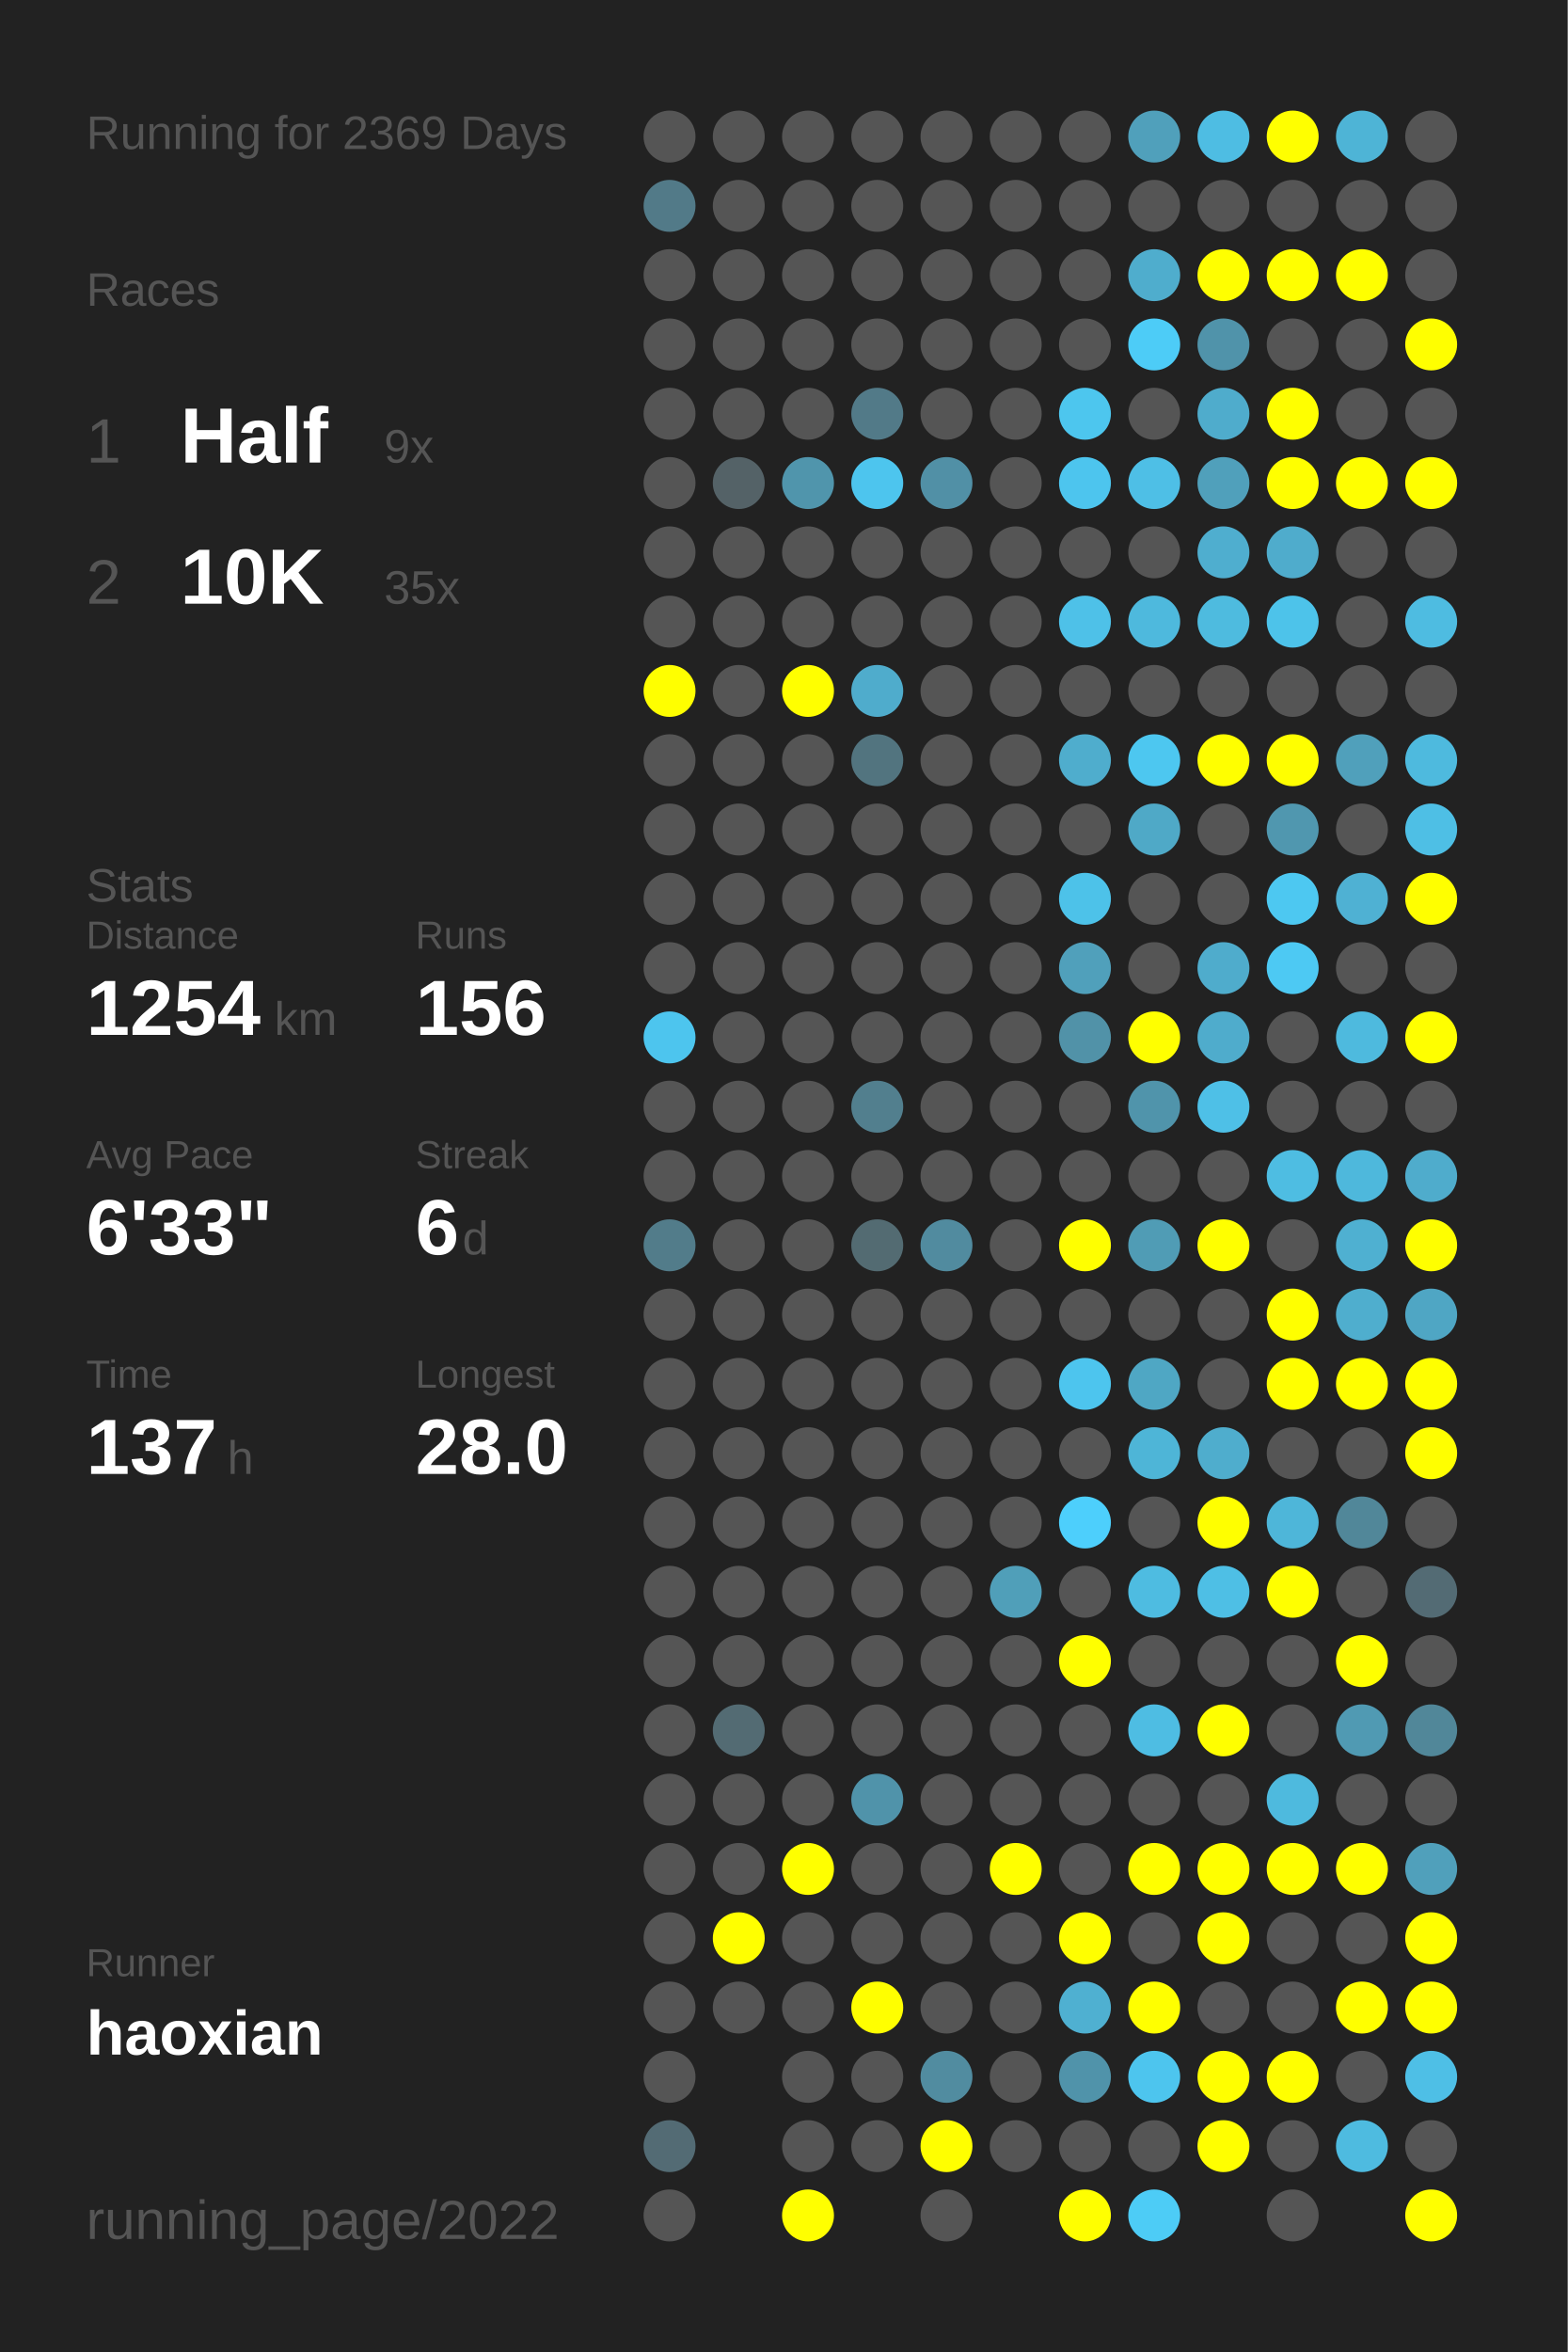
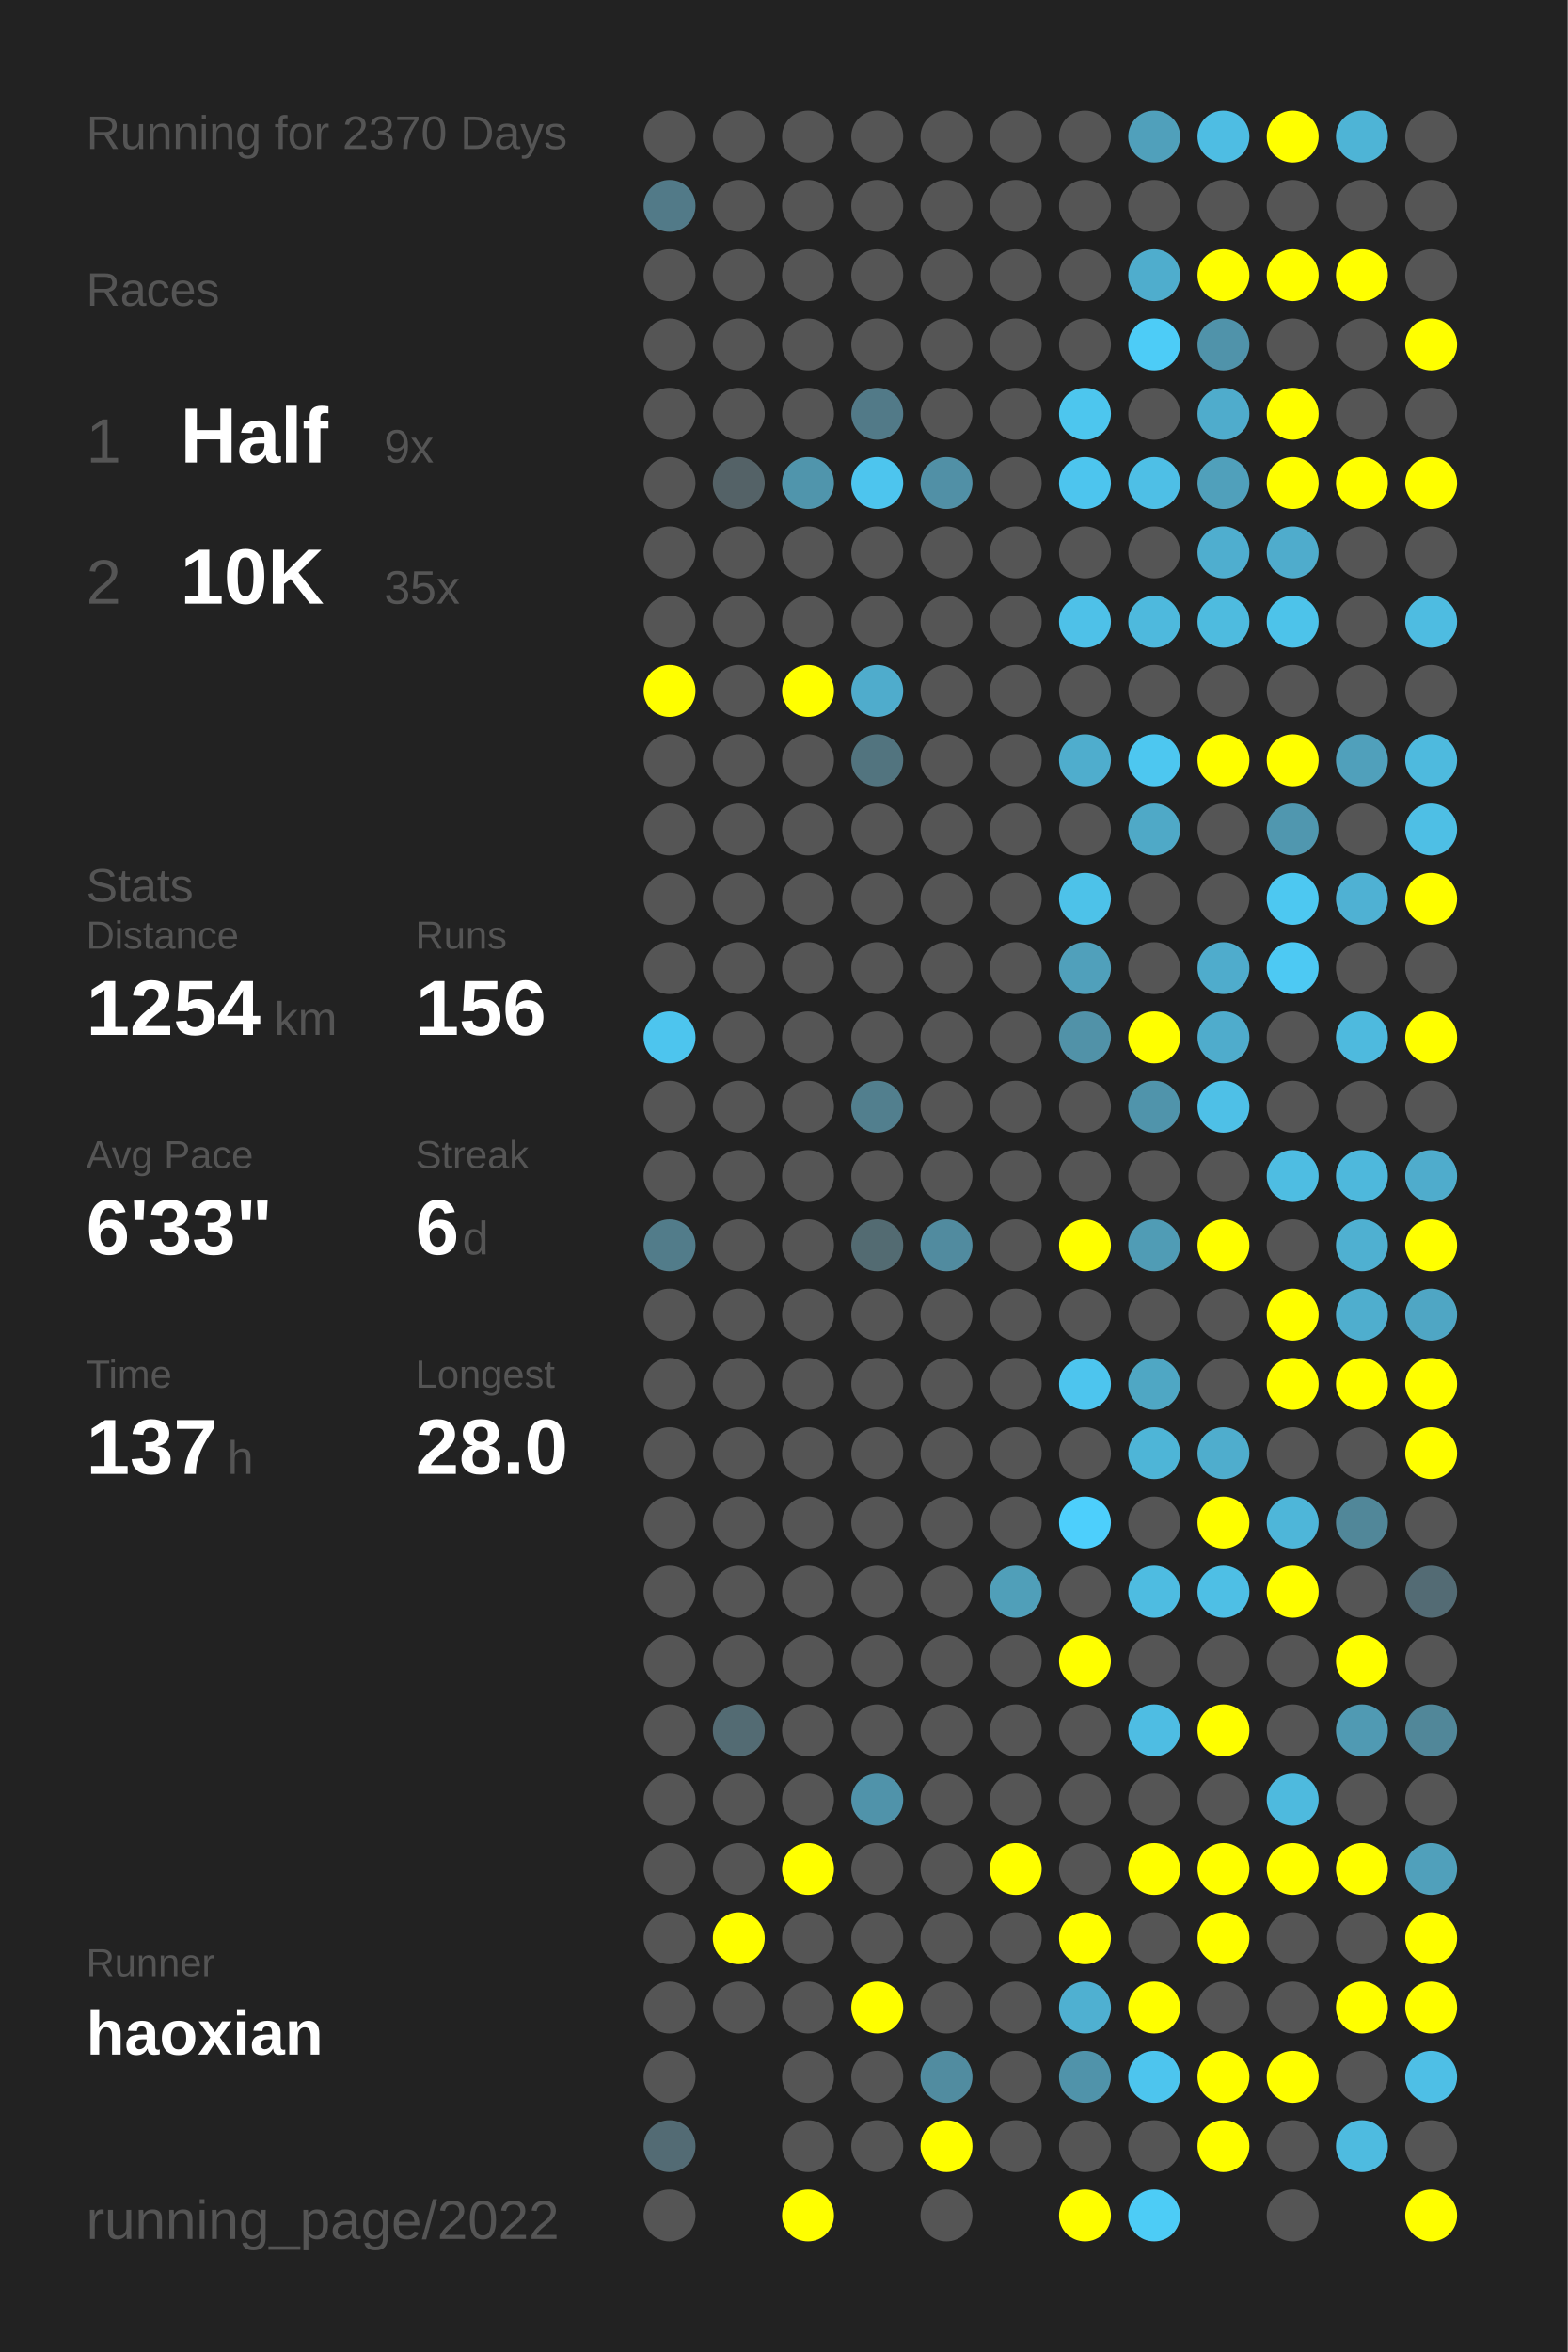
<svg xmlns="http://www.w3.org/2000/svg" baseProfile="full" height="300mm" version="1.1" viewBox="0,0,200,300" width="200mm">
  <defs />
  <rect fill="#222222" height="300" width="200" x="0" y="0" />
-   <text fill="#555555" style="font-size:6px; font-family:Arial;" x="11" y="19">Running for 2369 Days</text>
+   <text fill="#555555" style="font-size:6px; font-family:Arial;" x="11" y="19">Running for 2370 Days</text>
  <text fill="#555555" style="font-size:6px; font-family:Arial;" x="11" y="39">Races</text>
  <text fill="#555555" style="font-size:8px; font-family:Arial;" x="11" y="59">1</text>
  <text fill="#FFFFFF" style="font-size:10px; font-family:Arial; font-weight:bold;" x="23" y="59">Half</text>
  <text fill="#555555" style="font-size:6px; font-family:Arial;" x="49" y="59">9x</text>
  <text fill="#555555" style="font-size:8px; font-family:Arial;" x="11" y="77">2</text>
  <text fill="#FFFFFF" style="font-size:10px; font-family:Arial; font-weight:bold;" x="23" y="77">10K</text>
  <text fill="#555555" style="font-size:6px; font-family:Arial;" x="49" y="77">35x</text>
  <text fill="#555555" style="font-size:6px; font-family:Arial;" x="11" y="115">Stats</text>
  <text fill="#555555" style="font-size:5px; font-family:Arial;" x="11" y="121">Distance</text>
  <text fill="#FFFFFF" style="font-size:10px; font-family:Arial; font-weight:bold;" x="11" y="132">1254</text>
  <text fill="#555555" style="font-size:6px; font-family:Arial;" x="35" y="132">km</text>
  <text fill="#555555" style="font-size:5px; font-family:Arial;" x="53" y="121">Runs</text>
  <text fill="#FFFFFF" style="font-size:10px; font-family:Arial; font-weight:bold;" x="53" y="132">156</text>
  <text fill="#555555" style="font-size:5px; font-family:Arial;" x="11" y="149">Avg Pace</text>
  <text fill="#FFFFFF" style="font-size:10px; font-family:Arial; font-weight:bold;" x="11" y="160">6'33"</text>
  <text fill="#555555" style="font-size:5px; font-family:Arial;" x="53" y="149">Streak</text>
  <text fill="#FFFFFF" style="font-size:10px; font-family:Arial; font-weight:bold;" x="53" y="160">6</text>
  <text fill="#555555" style="font-size:6px; font-family:Arial;" x="59" y="160">d</text>
  <text fill="#555555" style="font-size:5px; font-family:Arial;" x="11" y="177">Time</text>
  <text fill="#FFFFFF" style="font-size:10px; font-family:Arial; font-weight:bold;" x="11" y="188">137</text>
  <text fill="#555555" style="font-size:6px; font-family:Arial;" x="29" y="188">h</text>
  <text fill="#555555" style="font-size:5px; font-family:Arial;" x="53" y="177">Longest</text>
  <text fill="#FFFFFF" style="font-size:10px; font-family:Arial; font-weight:bold;" x="53" y="188">28.0</text>
  <text fill="#555555" style="font-size:5px; font-family:Arial;" x="11" y="252.065">Runner</text>
  <text fill="#FFFFFF" style="font-size:8px; font-family:Arial; font-weight:bold;" x="11" y="262.065">haoxian</text>
  <text fill="#555555" style="font-size:7px; font-family:Arial;" x="11" y="285.581">running_page/2022</text>
  <circle cx="85.417" cy="17.419" fill="#555555" r="3.312" />
  <circle cx="85.417" cy="26.258" fill="#527a88" r="3.312" />
  <circle cx="85.417" cy="35.097" fill="#555555" r="3.312" />
  <circle cx="85.417" cy="43.935" fill="#555555" r="3.312" />
  <circle cx="85.417" cy="52.774" fill="#555555" r="3.312" />
  <circle cx="85.417" cy="61.613" fill="#555555" r="3.312" />
  <circle cx="85.417" cy="70.452" fill="#555555" r="3.312" />
  <circle cx="85.417" cy="79.29" fill="#555555" r="3.312" />
  <circle cx="85.417" cy="88.129" fill="#FFFF00" r="3.312" />
  <circle cx="85.417" cy="96.968" fill="#555555" r="3.312" />
  <circle cx="85.417" cy="105.806" fill="#555555" r="3.312" />
  <circle cx="85.417" cy="114.645" fill="#555555" r="3.312" />
  <circle cx="85.417" cy="123.484" fill="#555555" r="3.312" />
  <circle cx="85.417" cy="132.323" fill="#4dc5ee" r="3.312" />
  <circle cx="85.417" cy="141.161" fill="#555555" r="3.312" />
  <circle cx="85.417" cy="150" fill="#555555" r="3.312" />
  <circle cx="85.417" cy="158.839" fill="#527c8a" r="3.312" />
  <circle cx="85.417" cy="167.677" fill="#555555" r="3.312" />
  <circle cx="85.417" cy="176.516" fill="#555555" r="3.312" />
  <circle cx="85.417" cy="185.355" fill="#555555" r="3.312" />
  <circle cx="85.417" cy="194.194" fill="#555555" r="3.312" />
  <circle cx="85.417" cy="203.032" fill="#555555" r="3.312" />
  <circle cx="85.417" cy="211.871" fill="#555555" r="3.312" />
  <circle cx="85.417" cy="220.71" fill="#555555" r="3.312" />
  <circle cx="85.417" cy="229.548" fill="#555555" r="3.312" />
  <circle cx="85.417" cy="238.387" fill="#555555" r="3.312" />
  <circle cx="85.417" cy="247.226" fill="#555555" r="3.312" />
  <circle cx="85.417" cy="256.065" fill="#555555" r="3.312" />
  <circle cx="85.417" cy="264.903" fill="#555555" r="3.312" />
  <circle cx="85.417" cy="273.742" fill="#536b74" r="3.312" />
  <circle cx="85.417" cy="282.581" fill="#555555" r="3.312" />
  <circle cx="94.25" cy="17.419" fill="#555555" r="3.312" />
  <circle cx="94.25" cy="26.258" fill="#555555" r="3.312" />
  <circle cx="94.25" cy="35.097" fill="#555555" r="3.312" />
  <circle cx="94.25" cy="43.935" fill="#555555" r="3.312" />
  <circle cx="94.25" cy="52.774" fill="#555555" r="3.312" />
  <circle cx="94.25" cy="61.613" fill="#546267" r="3.312" />
  <circle cx="94.25" cy="70.452" fill="#555555" r="3.312" />
  <circle cx="94.25" cy="79.29" fill="#555555" r="3.312" />
  <circle cx="94.25" cy="88.129" fill="#555555" r="3.312" />
  <circle cx="94.25" cy="96.968" fill="#555555" r="3.312" />
  <circle cx="94.25" cy="105.806" fill="#555555" r="3.312" />
  <circle cx="94.25" cy="114.645" fill="#555555" r="3.312" />
  <circle cx="94.25" cy="123.484" fill="#555555" r="3.312" />
  <circle cx="94.25" cy="132.323" fill="#555555" r="3.312" />
  <circle cx="94.25" cy="141.161" fill="#555555" r="3.312" />
  <circle cx="94.25" cy="150" fill="#555555" r="3.312" />
  <circle cx="94.25" cy="158.839" fill="#555555" r="3.312" />
  <circle cx="94.25" cy="167.677" fill="#555555" r="3.312" />
  <circle cx="94.25" cy="176.516" fill="#555555" r="3.312" />
  <circle cx="94.25" cy="185.355" fill="#555555" r="3.312" />
  <circle cx="94.25" cy="194.194" fill="#555555" r="3.312" />
  <circle cx="94.25" cy="203.032" fill="#555555" r="3.312" />
  <circle cx="94.25" cy="211.871" fill="#555555" r="3.312" />
  <circle cx="94.25" cy="220.71" fill="#536b73" r="3.312" />
  <circle cx="94.25" cy="229.548" fill="#555555" r="3.312" />
  <circle cx="94.25" cy="238.387" fill="#555555" r="3.312" />
  <circle cx="94.25" cy="247.226" fill="#FFFF00" r="3.312" />
  <circle cx="94.25" cy="256.065" fill="#555555" r="3.312" />
  <circle cx="103.083" cy="17.419" fill="#555555" r="3.312" />
  <circle cx="103.083" cy="26.258" fill="#555555" r="3.312" />
  <circle cx="103.083" cy="35.097" fill="#555555" r="3.312" />
  <circle cx="103.083" cy="43.935" fill="#555555" r="3.312" />
  <circle cx="103.083" cy="52.774" fill="#555555" r="3.312" />
  <circle cx="103.083" cy="61.613" fill="#5095ac" r="3.312" />
  <circle cx="103.083" cy="70.452" fill="#555555" r="3.312" />
  <circle cx="103.083" cy="79.29" fill="#555555" r="3.312" />
  <circle cx="103.083" cy="88.129" fill="#FFFF00" r="3.312" />
  <circle cx="103.083" cy="96.968" fill="#555555" r="3.312" />
  <circle cx="103.083" cy="105.806" fill="#555555" r="3.312" />
  <circle cx="103.083" cy="114.645" fill="#555555" r="3.312" />
  <circle cx="103.083" cy="123.484" fill="#555555" r="3.312" />
  <circle cx="103.083" cy="132.323" fill="#555555" r="3.312" />
  <circle cx="103.083" cy="141.161" fill="#555555" r="3.312" />
  <circle cx="103.083" cy="150" fill="#555555" r="3.312" />
  <circle cx="103.083" cy="158.839" fill="#555555" r="3.312" />
  <circle cx="103.083" cy="167.677" fill="#555555" r="3.312" />
  <circle cx="103.083" cy="176.516" fill="#555555" r="3.312" />
  <circle cx="103.083" cy="185.355" fill="#555555" r="3.312" />
  <circle cx="103.083" cy="194.194" fill="#555555" r="3.312" />
  <circle cx="103.083" cy="203.032" fill="#555555" r="3.312" />
  <circle cx="103.083" cy="211.871" fill="#555555" r="3.312" />
  <circle cx="103.083" cy="220.71" fill="#555555" r="3.312" />
  <circle cx="103.083" cy="229.548" fill="#555555" r="3.312" />
  <circle cx="103.083" cy="238.387" fill="#FFFF00" r="3.312" />
  <circle cx="103.083" cy="247.226" fill="#555555" r="3.312" />
  <circle cx="103.083" cy="256.065" fill="#555555" r="3.312" />
  <circle cx="103.083" cy="264.903" fill="#555555" r="3.312" />
  <circle cx="103.083" cy="273.742" fill="#555555" r="3.312" />
  <circle cx="103.083" cy="282.581" fill="#FFFF00" r="3.312" />
  <circle cx="111.917" cy="17.419" fill="#555555" r="3.312" />
  <circle cx="111.917" cy="26.258" fill="#555555" r="3.312" />
  <circle cx="111.917" cy="35.097" fill="#555555" r="3.312" />
  <circle cx="111.917" cy="43.935" fill="#555555" r="3.312" />
  <circle cx="111.917" cy="52.774" fill="#527a88" r="3.312" />
  <circle cx="111.917" cy="61.613" fill="#4dc5ee" r="3.312" />
  <circle cx="111.917" cy="70.452" fill="#555555" r="3.312" />
  <circle cx="111.917" cy="79.29" fill="#555555" r="3.312" />
  <circle cx="111.917" cy="88.129" fill="#4faccc" r="3.312" />
  <circle cx="111.917" cy="96.968" fill="#52747f" r="3.312" />
  <circle cx="111.917" cy="105.806" fill="#555555" r="3.312" />
  <circle cx="111.917" cy="114.645" fill="#555555" r="3.312" />
  <circle cx="111.917" cy="123.484" fill="#555555" r="3.312" />
  <circle cx="111.917" cy="132.323" fill="#555555" r="3.312" />
  <circle cx="111.917" cy="141.161" fill="#527f8e" r="3.312" />
  <circle cx="111.917" cy="150" fill="#555555" r="3.312" />
  <circle cx="111.917" cy="158.839" fill="#536b72" r="3.312" />
  <circle cx="111.917" cy="167.677" fill="#555555" r="3.312" />
  <circle cx="111.917" cy="176.516" fill="#555555" r="3.312" />
  <circle cx="111.917" cy="185.355" fill="#555555" r="3.312" />
  <circle cx="111.917" cy="194.194" fill="#555555" r="3.312" />
  <circle cx="111.917" cy="203.032" fill="#555555" r="3.312" />
  <circle cx="111.917" cy="211.871" fill="#555555" r="3.312" />
  <circle cx="111.917" cy="220.71" fill="#555555" r="3.312" />
  <circle cx="111.917" cy="229.548" fill="#5093aa" r="3.312" />
  <circle cx="111.917" cy="238.387" fill="#555555" r="3.312" />
  <circle cx="111.917" cy="247.226" fill="#555555" r="3.312" />
  <circle cx="111.917" cy="256.065" fill="#FFFF00" r="3.312" />
  <circle cx="111.917" cy="264.903" fill="#555555" r="3.312" />
  <circle cx="111.917" cy="273.742" fill="#555555" r="3.312" />
  <circle cx="120.75" cy="17.419" fill="#555555" r="3.312" />
  <circle cx="120.75" cy="26.258" fill="#555555" r="3.312" />
  <circle cx="120.75" cy="35.097" fill="#555555" r="3.312" />
  <circle cx="120.75" cy="43.935" fill="#555555" r="3.312" />
  <circle cx="120.75" cy="52.774" fill="#555555" r="3.312" />
  <circle cx="120.75" cy="61.613" fill="#5190a6" r="3.312" />
  <circle cx="120.75" cy="70.452" fill="#555555" r="3.312" />
  <circle cx="120.75" cy="79.29" fill="#555555" r="3.312" />
  <circle cx="120.75" cy="88.129" fill="#555555" r="3.312" />
  <circle cx="120.75" cy="96.968" fill="#555555" r="3.312" />
  <circle cx="120.75" cy="105.806" fill="#555555" r="3.312" />
  <circle cx="120.75" cy="114.645" fill="#555555" r="3.312" />
  <circle cx="120.75" cy="123.484" fill="#555555" r="3.312" />
  <circle cx="120.75" cy="132.323" fill="#555555" r="3.312" />
  <circle cx="120.75" cy="141.161" fill="#555555" r="3.312" />
  <circle cx="120.75" cy="150" fill="#555555" r="3.312" />
  <circle cx="120.75" cy="158.839" fill="#518b9f" r="3.312" />
  <circle cx="120.75" cy="167.677" fill="#555555" r="3.312" />
  <circle cx="120.75" cy="176.516" fill="#555555" r="3.312" />
  <circle cx="120.75" cy="185.355" fill="#555555" r="3.312" />
  <circle cx="120.75" cy="194.194" fill="#555555" r="3.312" />
  <circle cx="120.75" cy="203.032" fill="#555555" r="3.312" />
  <circle cx="120.75" cy="211.871" fill="#555555" r="3.312" />
  <circle cx="120.75" cy="220.71" fill="#555555" r="3.312" />
  <circle cx="120.75" cy="229.548" fill="#555555" r="3.312" />
  <circle cx="120.75" cy="238.387" fill="#555555" r="3.312" />
  <circle cx="120.75" cy="247.226" fill="#555555" r="3.312" />
  <circle cx="120.75" cy="256.065" fill="#555555" r="3.312" />
  <circle cx="120.75" cy="264.903" fill="#518ca0" r="3.312" />
  <circle cx="120.75" cy="273.742" fill="#FFFF00" r="3.312" />
  <circle cx="120.75" cy="282.581" fill="#555555" r="3.312" />
  <circle cx="129.583" cy="17.419" fill="#555555" r="3.312" />
  <circle cx="129.583" cy="26.258" fill="#555555" r="3.312" />
  <circle cx="129.583" cy="35.097" fill="#555555" r="3.312" />
  <circle cx="129.583" cy="43.935" fill="#555555" r="3.312" />
  <circle cx="129.583" cy="52.774" fill="#555555" r="3.312" />
  <circle cx="129.583" cy="61.613" fill="#555555" r="3.312" />
  <circle cx="129.583" cy="70.452" fill="#555555" r="3.312" />
  <circle cx="129.583" cy="79.29" fill="#555555" r="3.312" />
  <circle cx="129.583" cy="88.129" fill="#555555" r="3.312" />
  <circle cx="129.583" cy="96.968" fill="#555555" r="3.312" />
  <circle cx="129.583" cy="105.806" fill="#555555" r="3.312" />
  <circle cx="129.583" cy="114.645" fill="#555555" r="3.312" />
  <circle cx="129.583" cy="123.484" fill="#555555" r="3.312" />
  <circle cx="129.583" cy="132.323" fill="#555555" r="3.312" />
  <circle cx="129.583" cy="141.161" fill="#555555" r="3.312" />
  <circle cx="129.583" cy="150" fill="#555555" r="3.312" />
  <circle cx="129.583" cy="158.839" fill="#555555" r="3.312" />
  <circle cx="129.583" cy="167.677" fill="#555555" r="3.312" />
  <circle cx="129.583" cy="176.516" fill="#555555" r="3.312" />
  <circle cx="129.583" cy="185.355" fill="#555555" r="3.312" />
  <circle cx="129.583" cy="194.194" fill="#555555" r="3.312" />
  <circle cx="129.583" cy="203.032" fill="#509fb9" r="3.312" />
  <circle cx="129.583" cy="211.871" fill="#555555" r="3.312" />
  <circle cx="129.583" cy="220.71" fill="#555555" r="3.312" />
  <circle cx="129.583" cy="229.548" fill="#555555" r="3.312" />
  <circle cx="129.583" cy="238.387" fill="#FFFF00" r="3.312" />
  <circle cx="129.583" cy="247.226" fill="#555555" r="3.312" />
  <circle cx="129.583" cy="256.065" fill="#555555" r="3.312" />
  <circle cx="129.583" cy="264.903" fill="#555555" r="3.312" />
  <circle cx="129.583" cy="273.742" fill="#555555" r="3.312" />
  <circle cx="138.417" cy="17.419" fill="#555555" r="3.312" />
  <circle cx="138.417" cy="26.258" fill="#555555" r="3.312" />
  <circle cx="138.417" cy="35.097" fill="#555555" r="3.312" />
  <circle cx="138.417" cy="43.935" fill="#555555" r="3.312" />
  <circle cx="138.417" cy="52.774" fill="#4dc6ee" r="3.312" />
  <circle cx="138.417" cy="61.613" fill="#4dc5ee" r="3.312" />
  <circle cx="138.417" cy="70.452" fill="#555555" r="3.312" />
  <circle cx="138.417" cy="79.29" fill="#4ec1e8" r="3.312" />
  <circle cx="138.417" cy="88.129" fill="#555555" r="3.312" />
  <circle cx="138.417" cy="96.968" fill="#4fadcd" r="3.312" />
  <circle cx="138.417" cy="105.806" fill="#555555" r="3.312" />
  <circle cx="138.417" cy="114.645" fill="#4dc2e9" r="3.312" />
  <circle cx="138.417" cy="123.484" fill="#50a0bb" r="3.312" />
  <circle cx="138.417" cy="132.323" fill="#5192a8" r="3.312" />
  <circle cx="138.417" cy="141.161" fill="#555555" r="3.312" />
  <circle cx="138.417" cy="150" fill="#555555" r="3.312" />
  <circle cx="138.417" cy="158.839" fill="#FFFF00" r="3.312" />
  <circle cx="138.417" cy="167.677" fill="#555555" r="3.312" />
  <circle cx="138.417" cy="176.516" fill="#4dc5ee" r="3.312" />
  <circle cx="138.417" cy="185.355" fill="#555555" r="3.312" />
  <circle cx="138.417" cy="194.194" fill="#4dcffc" r="3.312" />
  <circle cx="138.417" cy="203.032" fill="#555555" r="3.312" />
  <circle cx="138.417" cy="211.871" fill="#FFFF00" r="3.312" />
  <circle cx="138.417" cy="220.71" fill="#555555" r="3.312" />
  <circle cx="138.417" cy="229.548" fill="#555555" r="3.312" />
  <circle cx="138.417" cy="238.387" fill="#555555" r="3.312" />
  <circle cx="138.417" cy="247.226" fill="#FFFF00" r="3.312" />
  <circle cx="138.417" cy="256.065" fill="#4fb0d1" r="3.312" />
  <circle cx="138.417" cy="264.903" fill="#5093aa" r="3.312" />
  <circle cx="138.417" cy="273.742" fill="#555555" r="3.312" />
  <circle cx="138.417" cy="282.581" fill="#FFFF00" r="3.312" />
  <circle cx="147.25" cy="17.419" fill="#50a0bb" r="3.312" />
  <circle cx="147.25" cy="26.258" fill="#555555" r="3.312" />
  <circle cx="147.25" cy="35.097" fill="#4fadcd" r="3.312" />
  <circle cx="147.25" cy="43.935" fill="#4dccf7" r="3.312" />
  <circle cx="147.25" cy="52.774" fill="#555555" r="3.312" />
  <circle cx="147.25" cy="61.613" fill="#4ebfe6" r="3.312" />
  <circle cx="147.25" cy="70.452" fill="#555555" r="3.312" />
  <circle cx="147.25" cy="79.29" fill="#4eb9dd" r="3.312" />
  <circle cx="147.25" cy="88.129" fill="#555555" r="3.312" />
  <circle cx="147.25" cy="96.968" fill="#4dc7f0" r="3.312" />
  <circle cx="147.25" cy="105.806" fill="#4fa9c7" r="3.312" />
  <circle cx="147.25" cy="114.645" fill="#555555" r="3.312" />
  <circle cx="147.25" cy="123.484" fill="#555555" r="3.312" />
  <circle cx="147.25" cy="132.323" fill="#FFFF00" r="3.312" />
  <circle cx="147.25" cy="141.161" fill="#5094ab" r="3.312" />
  <circle cx="147.25" cy="150" fill="#555555" r="3.312" />
  <circle cx="147.25" cy="158.839" fill="#509cb5" r="3.312" />
  <circle cx="147.25" cy="167.677" fill="#555555" r="3.312" />
  <circle cx="147.25" cy="176.516" fill="#4fa7c4" r="3.312" />
  <circle cx="147.25" cy="185.355" fill="#4eb5d7" r="3.312" />
  <circle cx="147.25" cy="194.194" fill="#555555" r="3.312" />
  <circle cx="147.25" cy="203.032" fill="#4ebce1" r="3.312" />
  <circle cx="147.25" cy="211.871" fill="#555555" r="3.312" />
  <circle cx="147.25" cy="220.71" fill="#4ebde3" r="3.312" />
  <circle cx="147.25" cy="229.548" fill="#555555" r="3.312" />
  <circle cx="147.25" cy="238.387" fill="#FFFF00" r="3.312" />
  <circle cx="147.25" cy="247.226" fill="#555555" r="3.312" />
  <circle cx="147.25" cy="256.065" fill="#FFFF00" r="3.312" />
  <circle cx="147.25" cy="264.903" fill="#4dc5ee" r="3.312" />
  <circle cx="147.25" cy="273.742" fill="#555555" r="3.312" />
  <circle cx="147.25" cy="282.581" fill="#4dccf6" r="3.312" />
  <circle cx="156.083" cy="17.419" fill="#4ebde3" r="3.312" />
  <circle cx="156.083" cy="26.258" fill="#555555" r="3.312" />
  <circle cx="156.083" cy="35.097" fill="#FFFF00" r="3.312" />
  <circle cx="156.083" cy="43.935" fill="#5093aa" r="3.312" />
  <circle cx="156.083" cy="52.774" fill="#4faccc" r="3.312" />
  <circle cx="156.083" cy="61.613" fill="#50a0bb" r="3.312" />
  <circle cx="156.083" cy="70.452" fill="#4faecf" r="3.312" />
  <circle cx="156.083" cy="79.29" fill="#4ebbdf" r="3.312" />
  <circle cx="156.083" cy="88.129" fill="#555555" r="3.312" />
  <circle cx="156.083" cy="96.968" fill="#FFFF00" r="3.312" />
  <circle cx="156.083" cy="105.806" fill="#555555" r="3.312" />
  <circle cx="156.083" cy="114.645" fill="#555555" r="3.312" />
  <circle cx="156.083" cy="123.484" fill="#4faccc" r="3.312" />
  <circle cx="156.083" cy="132.323" fill="#4faccc" r="3.312" />
  <circle cx="156.083" cy="141.161" fill="#4ec0e7" r="3.312" />
  <circle cx="156.083" cy="150" fill="#555555" r="3.312" />
  <circle cx="156.083" cy="158.839" fill="#FFFF00" r="3.312" />
  <circle cx="156.083" cy="167.677" fill="#555555" r="3.312" />
  <circle cx="156.083" cy="176.516" fill="#555555" r="3.312" />
  <circle cx="156.083" cy="185.355" fill="#4fadcd" r="3.312" />
  <circle cx="156.083" cy="194.194" fill="#FFFF00" r="3.312" />
  <circle cx="156.083" cy="203.032" fill="#4ebfe5" r="3.312" />
  <circle cx="156.083" cy="211.871" fill="#555555" r="3.312" />
  <circle cx="156.083" cy="220.71" fill="#FFFF00" r="3.312" />
  <circle cx="156.083" cy="229.548" fill="#555555" r="3.312" />
  <circle cx="156.083" cy="238.387" fill="#FFFF00" r="3.312" />
  <circle cx="156.083" cy="247.226" fill="#FFFF00" r="3.312" />
  <circle cx="156.083" cy="256.065" fill="#555555" r="3.312" />
  <circle cx="156.083" cy="264.903" fill="#FFFF00" r="3.312" />
  <circle cx="156.083" cy="273.742" fill="#FFFF00" r="3.312" />
  <circle cx="164.917" cy="17.419" fill="#FFFF00" r="3.312" />
  <circle cx="164.917" cy="26.258" fill="#555555" r="3.312" />
  <circle cx="164.917" cy="35.097" fill="#FFFF00" r="3.312" />
  <circle cx="164.917" cy="43.935" fill="#555555" r="3.312" />
  <circle cx="164.917" cy="52.774" fill="#FFFF00" r="3.312" />
  <circle cx="164.917" cy="61.613" fill="#FFFF00" r="3.312" />
  <circle cx="164.917" cy="70.452" fill="#4faccc" r="3.312" />
  <circle cx="164.917" cy="79.29" fill="#4dc3ea" r="3.312" />
  <circle cx="164.917" cy="88.129" fill="#555555" r="3.312" />
  <circle cx="164.917" cy="96.968" fill="#FFFF00" r="3.312" />
  <circle cx="164.917" cy="105.806" fill="#5097af" r="3.312" />
  <circle cx="164.917" cy="114.645" fill="#4dc8f1" r="3.312" />
  <circle cx="164.917" cy="123.484" fill="#4dc9f3" r="3.312" />
  <circle cx="164.917" cy="132.323" fill="#555555" r="3.312" />
  <circle cx="164.917" cy="141.161" fill="#555555" r="3.312" />
  <circle cx="164.917" cy="150" fill="#4ebde2" r="3.312" />
  <circle cx="164.917" cy="158.839" fill="#555555" r="3.312" />
  <circle cx="164.917" cy="167.677" fill="#FFFF00" r="3.312" />
  <circle cx="164.917" cy="176.516" fill="#FFFF00" r="3.312" />
  <circle cx="164.917" cy="185.355" fill="#555555" r="3.312" />
  <circle cx="164.917" cy="194.194" fill="#4eb6d9" r="3.312" />
  <circle cx="164.917" cy="203.032" fill="#FFFF00" r="3.312" />
  <circle cx="164.917" cy="211.871" fill="#555555" r="3.312" />
  <circle cx="164.917" cy="220.71" fill="#555555" r="3.312" />
  <circle cx="164.917" cy="229.548" fill="#4ebade" r="3.312" />
  <circle cx="164.917" cy="238.387" fill="#FFFF00" r="3.312" />
  <circle cx="164.917" cy="247.226" fill="#555555" r="3.312" />
  <circle cx="164.917" cy="256.065" fill="#555555" r="3.312" />
  <circle cx="164.917" cy="264.903" fill="#FFFF00" r="3.312" />
  <circle cx="164.917" cy="273.742" fill="#555555" r="3.312" />
  <circle cx="164.917" cy="282.581" fill="#555555" r="3.312" />
  <circle cx="173.75" cy="17.419" fill="#4eb4d6" r="3.312" />
  <circle cx="173.75" cy="26.258" fill="#555555" r="3.312" />
  <circle cx="173.75" cy="35.097" fill="#FFFF00" r="3.312" />
  <circle cx="173.75" cy="43.935" fill="#555555" r="3.312" />
  <circle cx="173.75" cy="52.774" fill="#555555" r="3.312" />
  <circle cx="173.75" cy="61.613" fill="#FFFF00" r="3.312" />
  <circle cx="173.75" cy="70.452" fill="#555555" r="3.312" />
  <circle cx="173.75" cy="79.29" fill="#555555" r="3.312" />
  <circle cx="173.75" cy="88.129" fill="#555555" r="3.312" />
  <circle cx="173.75" cy="96.968" fill="#50a0bb" r="3.312" />
  <circle cx="173.75" cy="105.806" fill="#555555" r="3.312" />
  <circle cx="173.75" cy="114.645" fill="#4fb1d3" r="3.312" />
  <circle cx="173.75" cy="123.484" fill="#555555" r="3.312" />
  <circle cx="173.75" cy="132.323" fill="#4ebade" r="3.312" />
  <circle cx="173.75" cy="141.161" fill="#555555" r="3.312" />
  <circle cx="173.75" cy="150" fill="#4eb8dc" r="3.312" />
  <circle cx="173.75" cy="158.839" fill="#4fb0d1" r="3.312" />
  <circle cx="173.75" cy="167.677" fill="#4faece" r="3.312" />
  <circle cx="173.75" cy="176.516" fill="#FFFF00" r="3.312" />
  <circle cx="173.75" cy="185.355" fill="#555555" r="3.312" />
  <circle cx="173.75" cy="194.194" fill="#518799" r="3.312" />
  <circle cx="173.75" cy="203.032" fill="#555555" r="3.312" />
  <circle cx="173.75" cy="211.871" fill="#FFFF00" r="3.312" />
  <circle cx="173.75" cy="220.71" fill="#509ab3" r="3.312" />
  <circle cx="173.75" cy="229.548" fill="#555555" r="3.312" />
  <circle cx="173.75" cy="238.387" fill="#FFFF00" r="3.312" />
  <circle cx="173.75" cy="247.226" fill="#555555" r="3.312" />
  <circle cx="173.75" cy="256.065" fill="#FFFF00" r="3.312" />
  <circle cx="173.75" cy="264.903" fill="#555555" r="3.312" />
  <circle cx="173.75" cy="273.742" fill="#4ebbe0" r="3.312" />
  <circle cx="182.583" cy="17.419" fill="#555555" r="3.312" />
  <circle cx="182.583" cy="26.258" fill="#555555" r="3.312" />
  <circle cx="182.583" cy="35.097" fill="#555555" r="3.312" />
  <circle cx="182.583" cy="43.935" fill="#FFFF00" r="3.312" />
  <circle cx="182.583" cy="52.774" fill="#555555" r="3.312" />
  <circle cx="182.583" cy="61.613" fill="#FFFF00" r="3.312" />
  <circle cx="182.583" cy="70.452" fill="#555555" r="3.312" />
  <circle cx="182.583" cy="79.29" fill="#4ebce1" r="3.312" />
  <circle cx="182.583" cy="88.129" fill="#555555" r="3.312" />
  <circle cx="182.583" cy="96.968" fill="#4ebade" r="3.312" />
  <circle cx="182.583" cy="105.806" fill="#4ebfe5" r="3.312" />
  <circle cx="182.583" cy="114.645" fill="#FFFF00" r="3.312" />
  <circle cx="182.583" cy="123.484" fill="#555555" r="3.312" />
  <circle cx="182.583" cy="132.323" fill="#FFFF00" r="3.312" />
  <circle cx="182.583" cy="141.161" fill="#555555" r="3.312" />
  <circle cx="182.583" cy="150" fill="#4faccc" r="3.312" />
  <circle cx="182.583" cy="158.839" fill="#FFFF00" r="3.312" />
  <circle cx="182.583" cy="167.677" fill="#4fa6c4" r="3.312" />
  <circle cx="182.583" cy="176.516" fill="#FFFF00" r="3.312" />
  <circle cx="182.583" cy="185.355" fill="#FFFF00" r="3.312" />
  <circle cx="182.583" cy="194.194" fill="#555555" r="3.312" />
  <circle cx="182.583" cy="203.032" fill="#536b74" r="3.312" />
  <circle cx="182.583" cy="211.871" fill="#555555" r="3.312" />
  <circle cx="182.583" cy="220.71" fill="#518799" r="3.312" />
  <circle cx="182.583" cy="229.548" fill="#555555" r="3.312" />
  <circle cx="182.583" cy="238.387" fill="#50a0bb" r="3.312" />
  <circle cx="182.583" cy="247.226" fill="#FFFF00" r="3.312" />
  <circle cx="182.583" cy="256.065" fill="#FFFF00" r="3.312" />
  <circle cx="182.583" cy="264.903" fill="#4ebfe6" r="3.312" />
  <circle cx="182.583" cy="273.742" fill="#555555" r="3.312" />
  <circle cx="182.583" cy="282.581" fill="#FFFF00" r="3.312" />
</svg>
